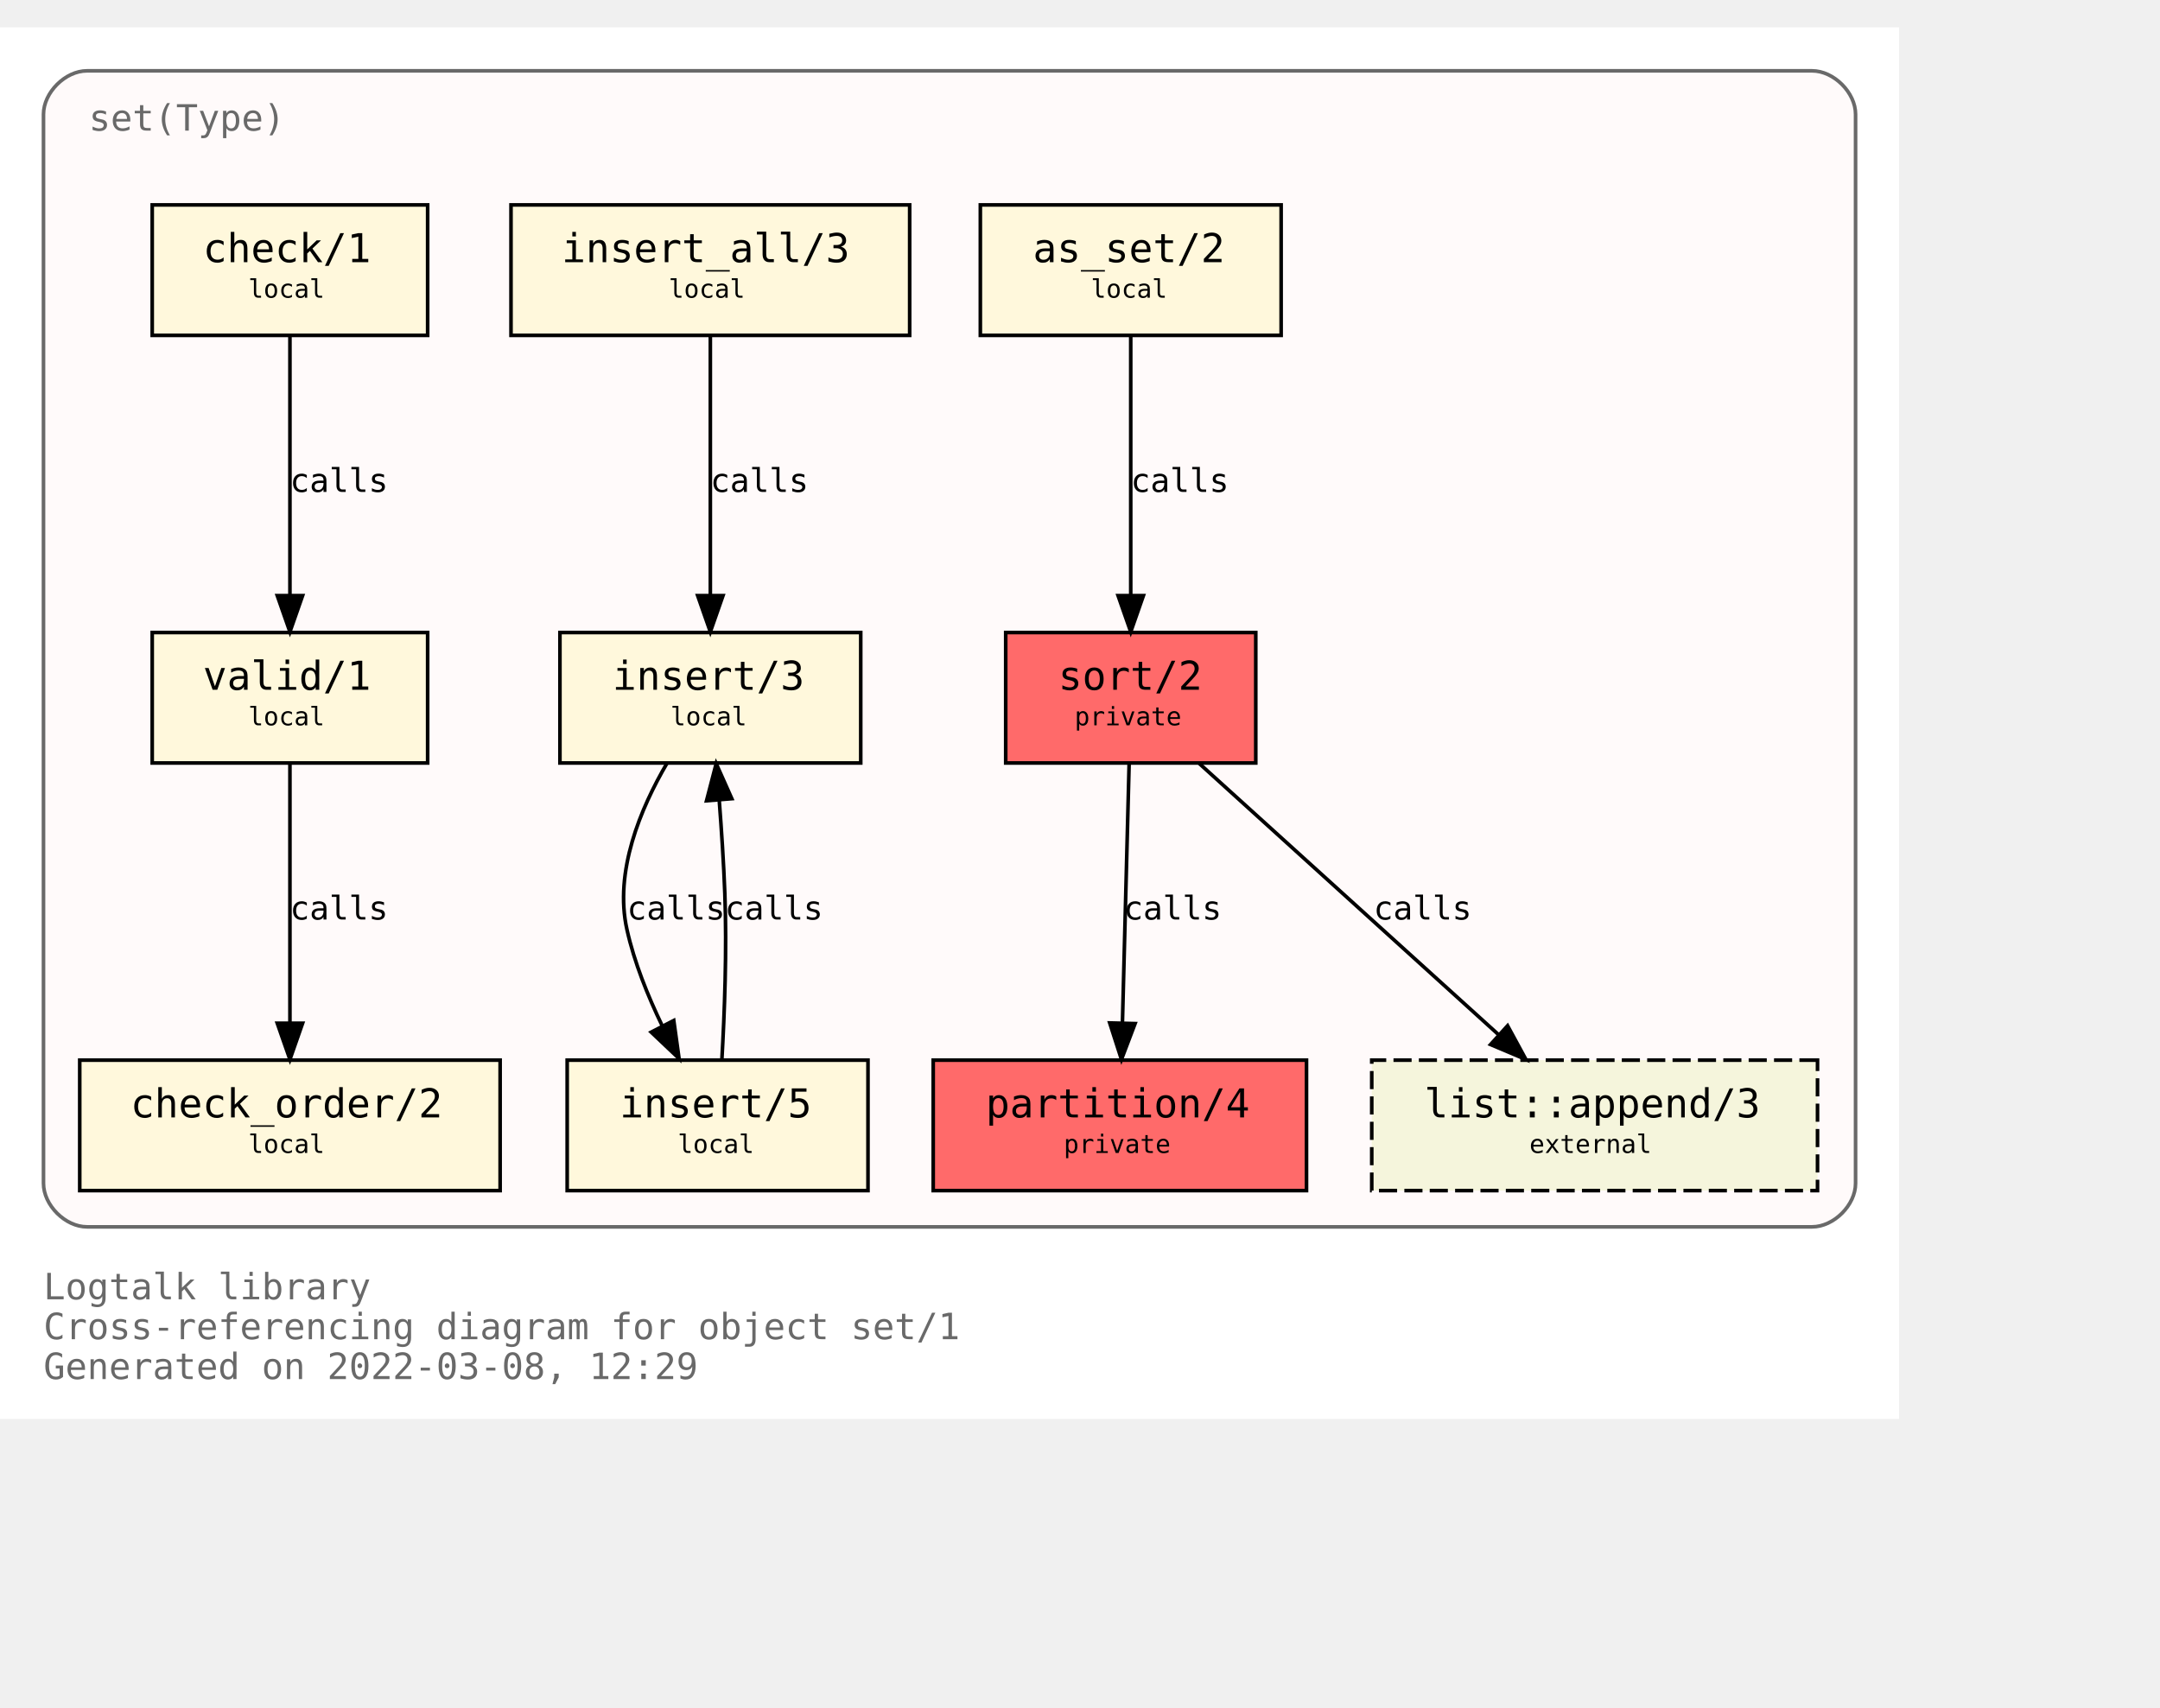
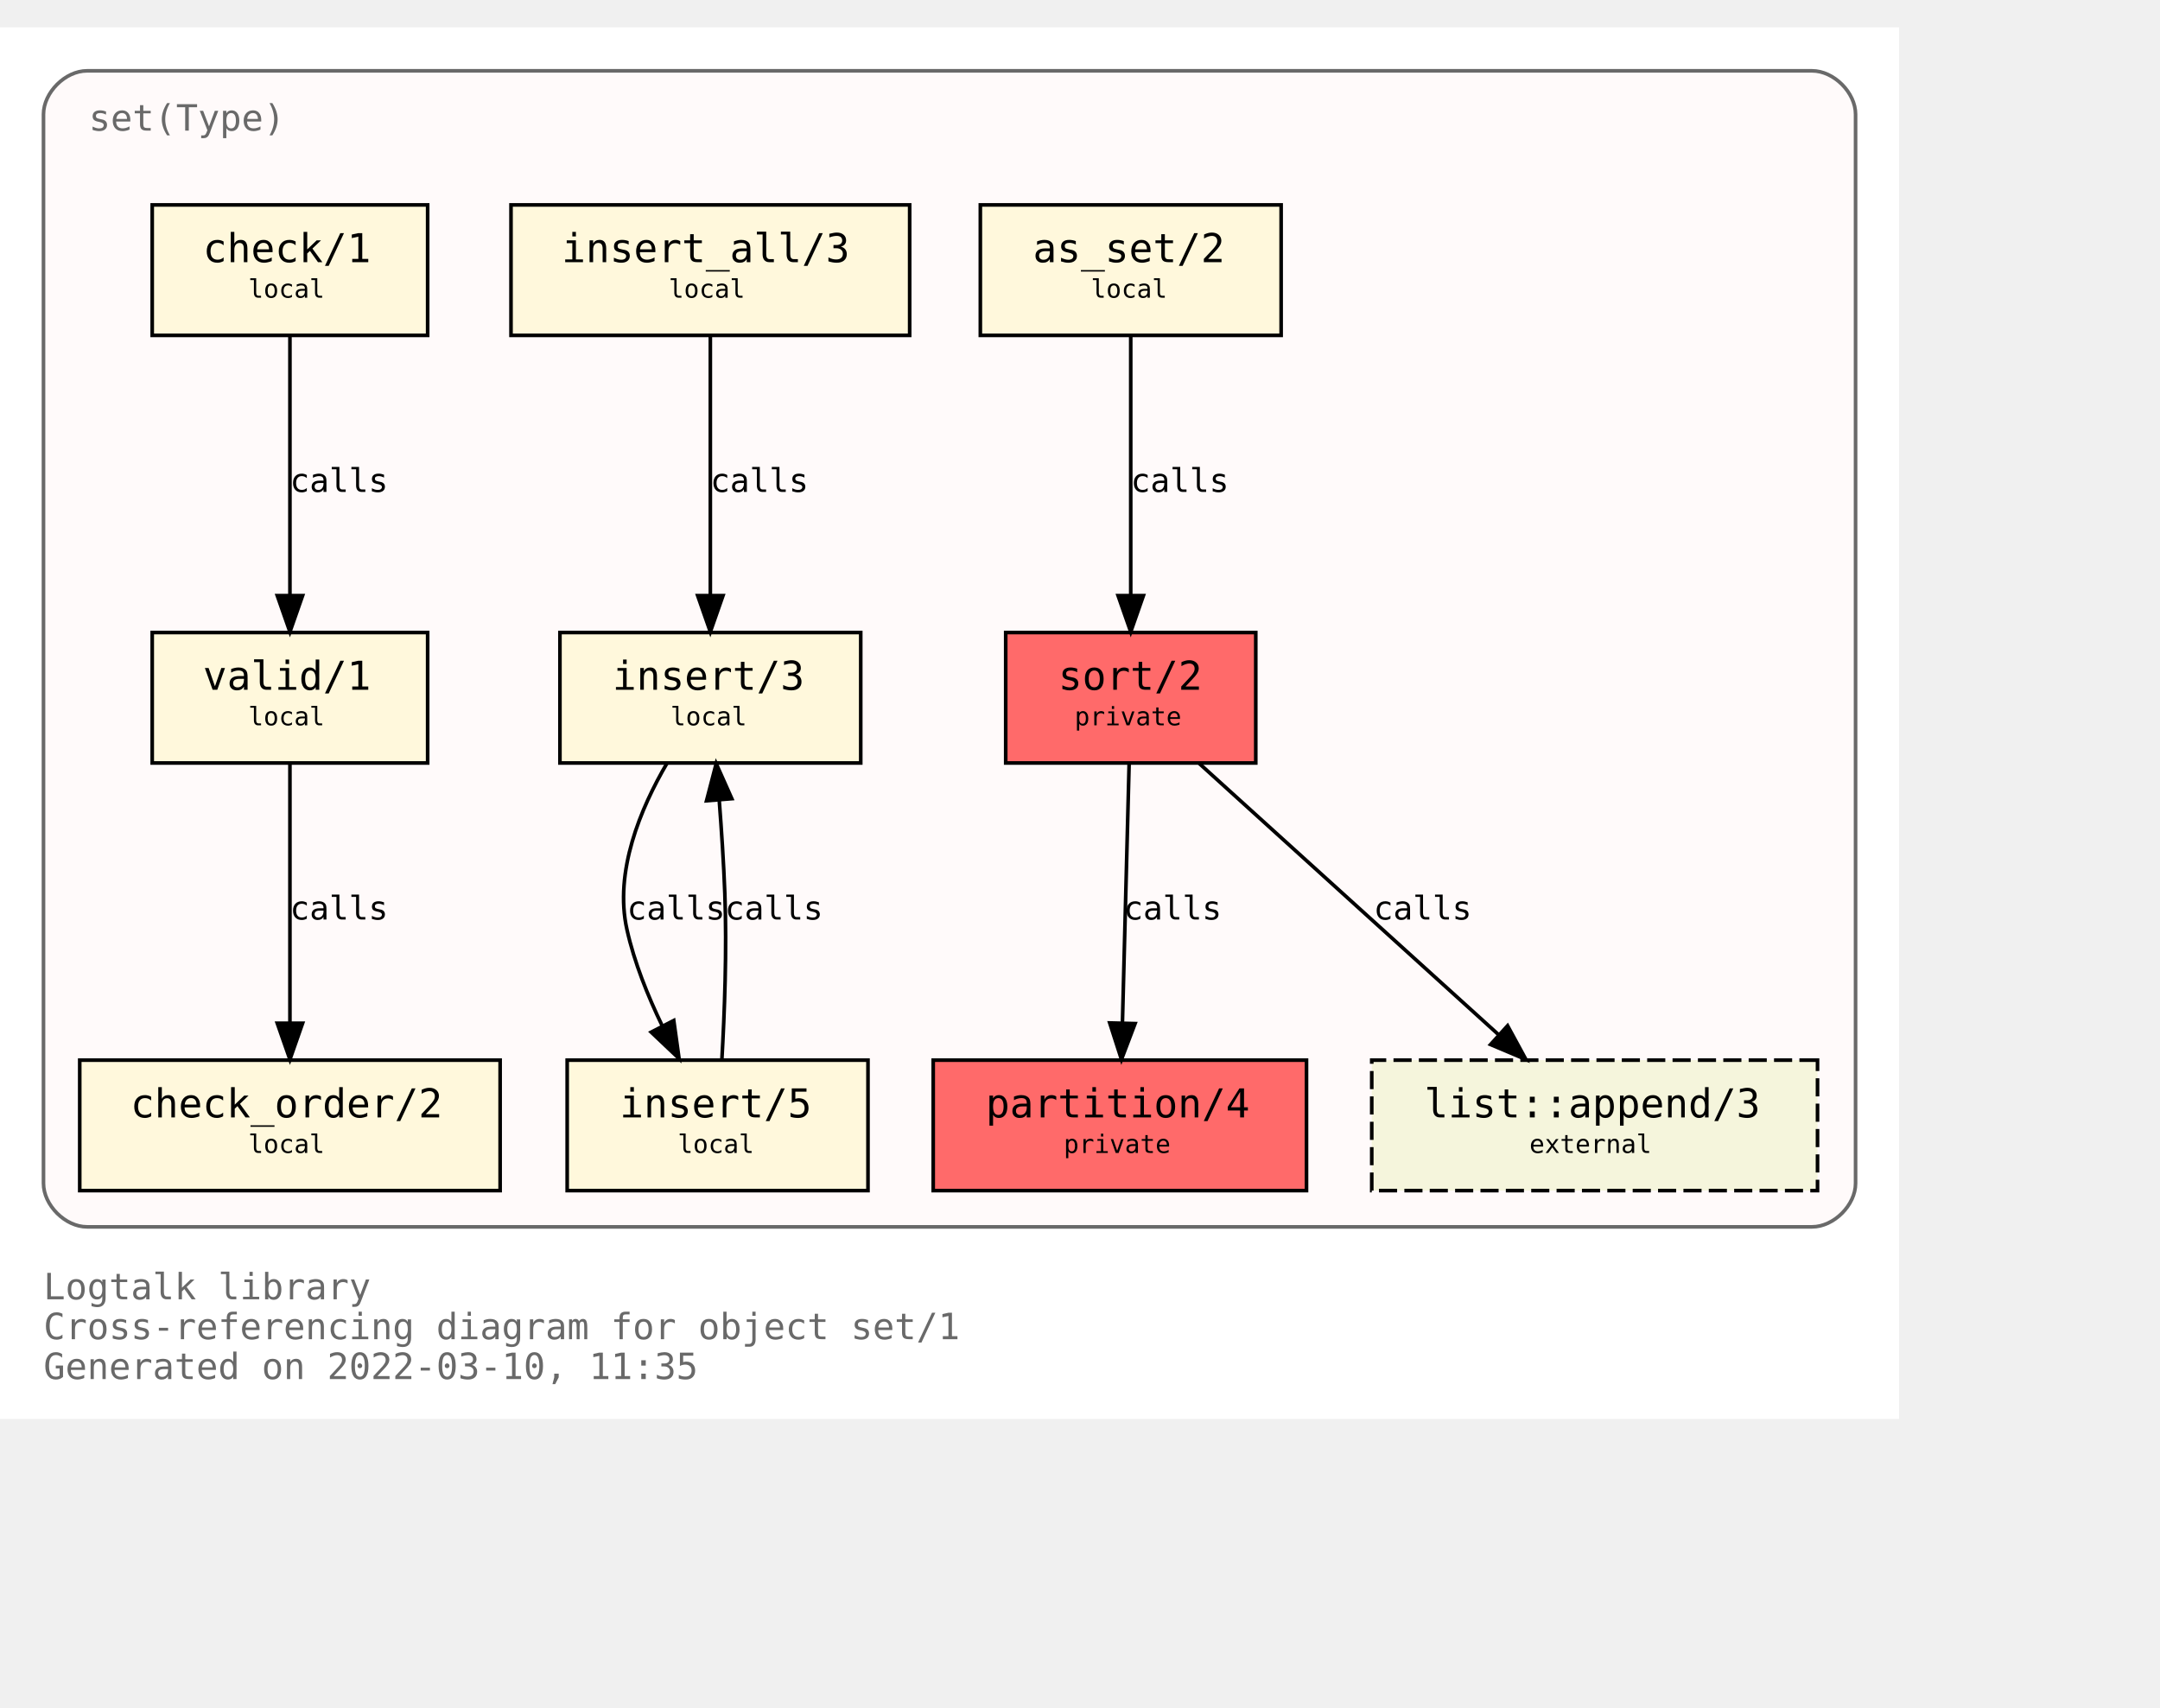
<svg xmlns="http://www.w3.org/2000/svg" xmlns:xlink="http://www.w3.org/1999/xlink" width="668pt" height="528pt" viewBox="72.00 72.00 596.00 456.00">
  <g id="graph0" class="graph" transform="scale(1 1) rotate(0) translate(76 452)">
    <polygon fill="white" stroke="transparent" points="-4,4 -4,-380 520,-380 520,4 -4,4" />
    <text text-anchor="start" x="8" y="-29" font-family="Monospace" font-size="10.00" fill="dimgray">Logtalk library</text>
    <text text-anchor="start" x="8" y="-18" font-family="Monospace" font-size="10.00" fill="dimgray">Cross-referencing diagram for object set/1</text>
-     <text text-anchor="start" x="8" y="-7" font-family="Monospace" font-size="10.00" fill="dimgray">Generated on 2022-03-08, 12:29</text>
+     <text text-anchor="start" x="8" y="-7" font-family="Monospace" font-size="10.00" fill="dimgray">Generated on 2022-03-10, 11:35</text>
    <g id="clust1" class="cluster">
      <g id="a_clust1">
        <a xlink:title="set(Type)">
          <path fill="snow" stroke="dimgray" d="M20,-49C20,-49 496,-49 496,-49 502,-49 508,-55 508,-61 508,-61 508,-356 508,-356 508,-362 502,-368 496,-368 496,-368 20,-368 20,-368 14,-368 8,-362 8,-356 8,-356 8,-61 8,-61 8,-55 14,-49 20,-49" />
          <g id="a_clust1_0">
-             <a xlink:href="https://github.com/LogtalkDotOrg/logtalk3/tree/af58a2b9fd12e44dbf1b2ae4f3291a3f3cce1f6b/library/sets/set1.lgt" xlink:title="https://github.com/LogtalkDotOrg/logtalk3/tree/af58a2b9fd12e44dbf1b2ae4f3291a3f3cce1f6b/library/sets/set1.lgt">
+             <a xlink:href="https://github.com/LogtalkDotOrg/logtalk3/tree/2a69e2811d86258db14552ef52ae36c056b8ea6b/library/sets/set1.lgt" xlink:title="https://github.com/LogtalkDotOrg/logtalk3/tree/2a69e2811d86258db14552ef52ae36c056b8ea6b/library/sets/set1.lgt">
              <text text-anchor="start" x="20.5" y="-351.5" font-family="Monospace" font-size="10.00" fill="dimgray">set(Type)</text>
            </a>
          </g>
        </a>
      </g>
    </g>
    <g id="node1" class="node">
      <g id="a_node1">
-         <a xlink:href="https://github.com/LogtalkDotOrg/logtalk3/tree/af58a2b9fd12e44dbf1b2ae4f3291a3f3cce1f6b/library/sets/set1.lgt#L33" xlink:title="https://github.com/LogtalkDotOrg/logtalk3/tree/af58a2b9fd12e44dbf1b2ae4f3291a3f3cce1f6b/library/sets/set1.lgt#L33">
+         <a xlink:href="https://github.com/LogtalkDotOrg/logtalk3/tree/2a69e2811d86258db14552ef52ae36c056b8ea6b/library/sets/set1.lgt#L33" xlink:title="https://github.com/LogtalkDotOrg/logtalk3/tree/2a69e2811d86258db14552ef52ae36c056b8ea6b/library/sets/set1.lgt#L33">
          <polygon fill="#ff6a6a" stroke="black" points="342.5,-213 273.5,-213 273.5,-177 342.5,-177 342.5,-213" />
          <text text-anchor="start" x="282" y="-197.8" font-family="Monospace" font-size="9.00"> </text>
          <text text-anchor="start" x="288" y="-197.2" font-family="Monospace" font-size="11.00">sort/2</text>
          <text text-anchor="start" x="329" y="-197.8" font-family="Monospace" font-size="9.00"> </text>
          <text text-anchor="start" x="282" y="-186.8" font-family="Monospace" font-size="9.00"> </text>
          <text text-anchor="start" x="292.5" y="-187.4" font-family="Monospace" font-size="7.00">private</text>
          <text text-anchor="start" x="329" y="-186.8" font-family="Monospace" font-size="9.00"> </text>
        </a>
      </g>
    </g>
    <g id="node2" class="node">
      <g id="a_node2">
-         <a xlink:href="https://github.com/LogtalkDotOrg/logtalk3/tree/af58a2b9fd12e44dbf1b2ae4f3291a3f3cce1f6b/library/sets/set1.lgt#L40" xlink:title="https://github.com/LogtalkDotOrg/logtalk3/tree/af58a2b9fd12e44dbf1b2ae4f3291a3f3cce1f6b/library/sets/set1.lgt#L40">
+         <a xlink:href="https://github.com/LogtalkDotOrg/logtalk3/tree/2a69e2811d86258db14552ef52ae36c056b8ea6b/library/sets/set1.lgt#L40" xlink:title="https://github.com/LogtalkDotOrg/logtalk3/tree/2a69e2811d86258db14552ef52ae36c056b8ea6b/library/sets/set1.lgt#L40">
          <polygon fill="#ff6a6a" stroke="black" points="356.5,-95 253.5,-95 253.5,-59 356.5,-59 356.5,-95" />
          <text text-anchor="start" x="262" y="-79.8" font-family="Monospace" font-size="9.00"> </text>
          <text text-anchor="start" x="268" y="-79.2" font-family="Monospace" font-size="11.00">partition/4</text>
          <text text-anchor="start" x="343" y="-79.8" font-family="Monospace" font-size="9.00"> </text>
          <text text-anchor="start" x="262" y="-68.8" font-family="Monospace" font-size="9.00"> </text>
          <text text-anchor="start" x="289.5" y="-69.4" font-family="Monospace" font-size="7.00">private</text>
          <text text-anchor="start" x="343" y="-68.8" font-family="Monospace" font-size="9.00"> </text>
        </a>
      </g>
    </g>
    <g id="edge1" class="edge">
      <g id="a_edge1">
-         <a xlink:href="https://github.com/LogtalkDotOrg/logtalk3/tree/af58a2b9fd12e44dbf1b2ae4f3291a3f3cce1f6b/library/sets/set1.lgt#L48" xlink:title="calls">
+         <a xlink:href="https://github.com/LogtalkDotOrg/logtalk3/tree/2a69e2811d86258db14552ef52ae36c056b8ea6b/library/sets/set1.lgt#L48" xlink:title="calls">
          <path fill="none" stroke="black" d="M307.56,-176.88C307.07,-158.04 306.28,-127.47 305.71,-105.3" />
          <polygon fill="black" stroke="black" points="309.2,-105.09 305.44,-95.19 302.2,-105.27 309.2,-105.09" />
        </a>
      </g>
      <g id="a_edge1-label">
-         <a xlink:href="https://github.com/LogtalkDotOrg/logtalk3/tree/af58a2b9fd12e44dbf1b2ae4f3291a3f3cce1f6b/library/sets/set1.lgt#L48" xlink:title="https://github.com/LogtalkDotOrg/logtalk3/tree/af58a2b9fd12e44dbf1b2ae4f3291a3f3cce1f6b/library/sets/set1.lgt#L48">
+         <a xlink:href="https://github.com/LogtalkDotOrg/logtalk3/tree/2a69e2811d86258db14552ef52ae36c056b8ea6b/library/sets/set1.lgt#L48" xlink:title="https://github.com/LogtalkDotOrg/logtalk3/tree/2a69e2811d86258db14552ef52ae36c056b8ea6b/library/sets/set1.lgt#L48">
          <text text-anchor="start" x="306" y="-133.8" font-family="Monospace" font-size="9.00">calls</text>
        </a>
      </g>
    </g>
    <g id="node10" class="node">
      <g id="a_node10">
        <a xlink:href="https://logtalk.org/library/listp_0.html#append/3" xlink:title="https://logtalk.org/library/listp_0.html#append/3">
          <polygon fill="beige" stroke="black" stroke-dasharray="5,2" points="497.5,-95 374.5,-95 374.5,-59 497.5,-59 497.5,-95" />
          <text text-anchor="start" x="383" y="-79.8" font-family="Monospace" font-size="9.00"> </text>
          <text text-anchor="start" x="389" y="-79.2" font-family="Monospace" font-size="11.00">list::append/3</text>
          <text text-anchor="start" x="484" y="-79.8" font-family="Monospace" font-size="9.00"> </text>
          <text text-anchor="start" x="383" y="-68.8" font-family="Monospace" font-size="9.00"> </text>
          <text text-anchor="start" x="418" y="-69.4" font-family="Monospace" font-size="7.00">external</text>
          <text text-anchor="start" x="484" y="-68.8" font-family="Monospace" font-size="9.00"> </text>
        </a>
      </g>
    </g>
    <g id="edge8" class="edge">
      <g id="a_edge8">
-         <a xlink:href="https://github.com/LogtalkDotOrg/logtalk3/tree/af58a2b9fd12e44dbf1b2ae4f3291a3f3cce1f6b/library/sets/set1.lgt#L48" xlink:title="calls">
+         <a xlink:href="https://github.com/LogtalkDotOrg/logtalk3/tree/2a69e2811d86258db14552ef52ae36c056b8ea6b/library/sets/set1.lgt#L48" xlink:title="calls">
          <path fill="none" stroke="black" d="M326.89,-176.88C348.72,-157.09 384.82,-124.38 409.47,-102.05" />
          <polygon fill="black" stroke="black" points="411.98,-104.5 417.04,-95.19 407.28,-99.31 411.98,-104.5" />
        </a>
      </g>
      <g id="a_edge8-label">
-         <a xlink:href="https://github.com/LogtalkDotOrg/logtalk3/tree/af58a2b9fd12e44dbf1b2ae4f3291a3f3cce1f6b/library/sets/set1.lgt#L48" xlink:title="https://github.com/LogtalkDotOrg/logtalk3/tree/af58a2b9fd12e44dbf1b2ae4f3291a3f3cce1f6b/library/sets/set1.lgt#L48">
+         <a xlink:href="https://github.com/LogtalkDotOrg/logtalk3/tree/2a69e2811d86258db14552ef52ae36c056b8ea6b/library/sets/set1.lgt#L48" xlink:title="https://github.com/LogtalkDotOrg/logtalk3/tree/2a69e2811d86258db14552ef52ae36c056b8ea6b/library/sets/set1.lgt#L48">
          <text text-anchor="start" x="375" y="-133.8" font-family="Monospace" font-size="9.00">calls</text>
        </a>
      </g>
    </g>
    <g id="node3" class="node">
      <g id="a_node3">
-         <a xlink:href="https://github.com/LogtalkDotOrg/logtalk3/tree/af58a2b9fd12e44dbf1b2ae4f3291a3f3cce1f6b/library/sets/set1.lgt#L64" xlink:title="https://github.com/LogtalkDotOrg/logtalk3/tree/af58a2b9fd12e44dbf1b2ae4f3291a3f3cce1f6b/library/sets/set1.lgt#L64">
+         <a xlink:href="https://github.com/LogtalkDotOrg/logtalk3/tree/2a69e2811d86258db14552ef52ae36c056b8ea6b/library/sets/set1.lgt#L64" xlink:title="https://github.com/LogtalkDotOrg/logtalk3/tree/2a69e2811d86258db14552ef52ae36c056b8ea6b/library/sets/set1.lgt#L64">
          <polygon fill="cornsilk" stroke="black" points="349.5,-331 266.5,-331 266.5,-295 349.5,-295 349.5,-331" />
          <text text-anchor="start" x="275" y="-315.8" font-family="Monospace" font-size="9.00"> </text>
          <text text-anchor="start" x="281" y="-315.2" font-family="Monospace" font-size="11.00">as_set/2</text>
          <text text-anchor="start" x="336" y="-315.8" font-family="Monospace" font-size="9.00"> </text>
          <text text-anchor="start" x="275" y="-304.8" font-family="Monospace" font-size="9.00"> </text>
          <text text-anchor="start" x="297" y="-305.4" font-family="Monospace" font-size="7.00">local</text>
          <text text-anchor="start" x="336" y="-304.8" font-family="Monospace" font-size="9.00"> </text>
        </a>
      </g>
    </g>
    <g id="edge2" class="edge">
      <g id="a_edge2">
-         <a xlink:href="https://github.com/LogtalkDotOrg/logtalk3/tree/af58a2b9fd12e44dbf1b2ae4f3291a3f3cce1f6b/library/sets/set1.lgt#L64" xlink:title="calls">
+         <a xlink:href="https://github.com/LogtalkDotOrg/logtalk3/tree/2a69e2811d86258db14552ef52ae36c056b8ea6b/library/sets/set1.lgt#L64" xlink:title="calls">
          <path fill="none" stroke="black" d="M308,-294.88C308,-276.04 308,-245.47 308,-223.3" />
          <polygon fill="black" stroke="black" points="311.5,-223.19 308,-213.19 304.5,-223.19 311.5,-223.19" />
        </a>
      </g>
      <g id="a_edge2-label">
-         <a xlink:href="https://github.com/LogtalkDotOrg/logtalk3/tree/af58a2b9fd12e44dbf1b2ae4f3291a3f3cce1f6b/library/sets/set1.lgt#L64" xlink:title="https://github.com/LogtalkDotOrg/logtalk3/tree/af58a2b9fd12e44dbf1b2ae4f3291a3f3cce1f6b/library/sets/set1.lgt#L64">
+         <a xlink:href="https://github.com/LogtalkDotOrg/logtalk3/tree/2a69e2811d86258db14552ef52ae36c056b8ea6b/library/sets/set1.lgt#L64" xlink:title="https://github.com/LogtalkDotOrg/logtalk3/tree/2a69e2811d86258db14552ef52ae36c056b8ea6b/library/sets/set1.lgt#L64">
          <text text-anchor="start" x="308" y="-251.8" font-family="Monospace" font-size="9.00">calls</text>
        </a>
      </g>
    </g>
    <g id="node4" class="node">
      <g id="a_node4">
-         <a xlink:href="https://github.com/LogtalkDotOrg/logtalk3/tree/af58a2b9fd12e44dbf1b2ae4f3291a3f3cce1f6b/library/sets/set1.lgt#L67" xlink:title="https://github.com/LogtalkDotOrg/logtalk3/tree/af58a2b9fd12e44dbf1b2ae4f3291a3f3cce1f6b/library/sets/set1.lgt#L67">
+         <a xlink:href="https://github.com/LogtalkDotOrg/logtalk3/tree/2a69e2811d86258db14552ef52ae36c056b8ea6b/library/sets/set1.lgt#L67" xlink:title="https://github.com/LogtalkDotOrg/logtalk3/tree/2a69e2811d86258db14552ef52ae36c056b8ea6b/library/sets/set1.lgt#L67">
          <polygon fill="cornsilk" stroke="black" points="233.5,-213 150.5,-213 150.5,-177 233.5,-177 233.5,-213" />
          <text text-anchor="start" x="159" y="-197.8" font-family="Monospace" font-size="9.00"> </text>
          <text text-anchor="start" x="165" y="-197.2" font-family="Monospace" font-size="11.00">insert/3</text>
          <text text-anchor="start" x="220" y="-197.8" font-family="Monospace" font-size="9.00"> </text>
          <text text-anchor="start" x="159" y="-186.8" font-family="Monospace" font-size="9.00"> </text>
          <text text-anchor="start" x="181" y="-187.4" font-family="Monospace" font-size="7.00">local</text>
          <text text-anchor="start" x="220" y="-186.8" font-family="Monospace" font-size="9.00"> </text>
        </a>
      </g>
    </g>
    <g id="node5" class="node">
      <g id="a_node5">
-         <a xlink:href="https://github.com/LogtalkDotOrg/logtalk3/tree/af58a2b9fd12e44dbf1b2ae4f3291a3f3cce1f6b/library/sets/set1.lgt#L77" xlink:title="https://github.com/LogtalkDotOrg/logtalk3/tree/af58a2b9fd12e44dbf1b2ae4f3291a3f3cce1f6b/library/sets/set1.lgt#L77">
+         <a xlink:href="https://github.com/LogtalkDotOrg/logtalk3/tree/2a69e2811d86258db14552ef52ae36c056b8ea6b/library/sets/set1.lgt#L77" xlink:title="https://github.com/LogtalkDotOrg/logtalk3/tree/2a69e2811d86258db14552ef52ae36c056b8ea6b/library/sets/set1.lgt#L77">
          <polygon fill="cornsilk" stroke="black" points="235.5,-95 152.5,-95 152.5,-59 235.5,-59 235.5,-95" />
          <text text-anchor="start" x="161" y="-79.8" font-family="Monospace" font-size="9.00"> </text>
          <text text-anchor="start" x="167" y="-79.2" font-family="Monospace" font-size="11.00">insert/5</text>
          <text text-anchor="start" x="222" y="-79.8" font-family="Monospace" font-size="9.00"> </text>
          <text text-anchor="start" x="161" y="-68.8" font-family="Monospace" font-size="9.00"> </text>
          <text text-anchor="start" x="183" y="-69.4" font-family="Monospace" font-size="7.00">local</text>
          <text text-anchor="start" x="222" y="-68.8" font-family="Monospace" font-size="9.00"> </text>
        </a>
      </g>
    </g>
    <g id="edge3" class="edge">
      <g id="a_edge3">
-         <a xlink:href="https://github.com/LogtalkDotOrg/logtalk3/tree/af58a2b9fd12e44dbf1b2ae4f3291a3f3cce1f6b/library/sets/set1.lgt#L68" xlink:title="calls">
+         <a xlink:href="https://github.com/LogtalkDotOrg/logtalk3/tree/2a69e2811d86258db14552ef52ae36c056b8ea6b/library/sets/set1.lgt#L68" xlink:title="calls">
          <path fill="none" stroke="black" d="M180.07,-176.98C172.75,-164.51 165.41,-147.02 169,-131 171.01,-122.01 174.73,-112.75 178.7,-104.53" />
          <polygon fill="black" stroke="black" points="181.91,-105.94 183.37,-95.44 175.68,-102.73 181.91,-105.94" />
        </a>
      </g>
      <g id="a_edge3-label">
-         <a xlink:href="https://github.com/LogtalkDotOrg/logtalk3/tree/af58a2b9fd12e44dbf1b2ae4f3291a3f3cce1f6b/library/sets/set1.lgt#L68" xlink:title="https://github.com/LogtalkDotOrg/logtalk3/tree/af58a2b9fd12e44dbf1b2ae4f3291a3f3cce1f6b/library/sets/set1.lgt#L68">
+         <a xlink:href="https://github.com/LogtalkDotOrg/logtalk3/tree/2a69e2811d86258db14552ef52ae36c056b8ea6b/library/sets/set1.lgt#L68" xlink:title="https://github.com/LogtalkDotOrg/logtalk3/tree/2a69e2811d86258db14552ef52ae36c056b8ea6b/library/sets/set1.lgt#L68">
          <text text-anchor="start" x="169" y="-133.8" font-family="Monospace" font-size="9.00">calls</text>
        </a>
      </g>
    </g>
    <g id="edge4" class="edge">
      <g id="a_edge4">
-         <a xlink:href="https://github.com/LogtalkDotOrg/logtalk3/tree/af58a2b9fd12e44dbf1b2ae4f3291a3f3cce1f6b/library/sets/set1.lgt#L77" xlink:title="calls">
+         <a xlink:href="https://github.com/LogtalkDotOrg/logtalk3/tree/2a69e2811d86258db14552ef52ae36c056b8ea6b/library/sets/set1.lgt#L77" xlink:title="calls">
          <path fill="none" stroke="black" d="M195.18,-95.11C195.91,-107.79 196.59,-125.47 196,-141 195.69,-149.33 195.09,-158.39 194.46,-166.62" />
          <polygon fill="black" stroke="black" points="190.95,-166.58 193.62,-176.83 197.93,-167.15 190.95,-166.58" />
        </a>
      </g>
      <g id="a_edge4-label">
-         <a xlink:href="https://github.com/LogtalkDotOrg/logtalk3/tree/af58a2b9fd12e44dbf1b2ae4f3291a3f3cce1f6b/library/sets/set1.lgt#L77" xlink:title="https://github.com/LogtalkDotOrg/logtalk3/tree/af58a2b9fd12e44dbf1b2ae4f3291a3f3cce1f6b/library/sets/set1.lgt#L77">
+         <a xlink:href="https://github.com/LogtalkDotOrg/logtalk3/tree/2a69e2811d86258db14552ef52ae36c056b8ea6b/library/sets/set1.lgt#L77" xlink:title="https://github.com/LogtalkDotOrg/logtalk3/tree/2a69e2811d86258db14552ef52ae36c056b8ea6b/library/sets/set1.lgt#L77">
          <text text-anchor="start" x="196" y="-133.8" font-family="Monospace" font-size="9.00">calls</text>
        </a>
      </g>
    </g>
    <g id="node6" class="node">
      <g id="a_node6">
-         <a xlink:href="https://github.com/LogtalkDotOrg/logtalk3/tree/af58a2b9fd12e44dbf1b2ae4f3291a3f3cce1f6b/library/sets/set1.lgt#L82" xlink:title="https://github.com/LogtalkDotOrg/logtalk3/tree/af58a2b9fd12e44dbf1b2ae4f3291a3f3cce1f6b/library/sets/set1.lgt#L82">
+         <a xlink:href="https://github.com/LogtalkDotOrg/logtalk3/tree/2a69e2811d86258db14552ef52ae36c056b8ea6b/library/sets/set1.lgt#L82" xlink:title="https://github.com/LogtalkDotOrg/logtalk3/tree/2a69e2811d86258db14552ef52ae36c056b8ea6b/library/sets/set1.lgt#L82">
          <polygon fill="cornsilk" stroke="black" points="247,-331 137,-331 137,-295 247,-295 247,-331" />
          <text text-anchor="start" x="145" y="-315.8" font-family="Monospace" font-size="9.00"> </text>
          <text text-anchor="start" x="151" y="-315.2" font-family="Monospace" font-size="11.00">insert_all/3</text>
          <text text-anchor="start" x="233" y="-315.8" font-family="Monospace" font-size="9.00"> </text>
          <text text-anchor="start" x="145" y="-304.8" font-family="Monospace" font-size="9.00"> </text>
          <text text-anchor="start" x="180.5" y="-305.4" font-family="Monospace" font-size="7.00">local</text>
          <text text-anchor="start" x="233" y="-304.8" font-family="Monospace" font-size="9.00"> </text>
        </a>
      </g>
    </g>
    <g id="edge5" class="edge">
      <g id="a_edge5">
-         <a xlink:href="https://github.com/LogtalkDotOrg/logtalk3/tree/af58a2b9fd12e44dbf1b2ae4f3291a3f3cce1f6b/library/sets/set1.lgt#L83" xlink:title="calls">
+         <a xlink:href="https://github.com/LogtalkDotOrg/logtalk3/tree/2a69e2811d86258db14552ef52ae36c056b8ea6b/library/sets/set1.lgt#L83" xlink:title="calls">
          <path fill="none" stroke="black" d="M192,-294.88C192,-276.04 192,-245.47 192,-223.3" />
          <polygon fill="black" stroke="black" points="195.5,-223.19 192,-213.19 188.5,-223.19 195.5,-223.19" />
        </a>
      </g>
      <g id="a_edge5-label">
-         <a xlink:href="https://github.com/LogtalkDotOrg/logtalk3/tree/af58a2b9fd12e44dbf1b2ae4f3291a3f3cce1f6b/library/sets/set1.lgt#L83" xlink:title="https://github.com/LogtalkDotOrg/logtalk3/tree/af58a2b9fd12e44dbf1b2ae4f3291a3f3cce1f6b/library/sets/set1.lgt#L83">
+         <a xlink:href="https://github.com/LogtalkDotOrg/logtalk3/tree/2a69e2811d86258db14552ef52ae36c056b8ea6b/library/sets/set1.lgt#L83" xlink:title="https://github.com/LogtalkDotOrg/logtalk3/tree/2a69e2811d86258db14552ef52ae36c056b8ea6b/library/sets/set1.lgt#L83">
          <text text-anchor="start" x="192" y="-251.8" font-family="Monospace" font-size="9.00">calls</text>
        </a>
      </g>
    </g>
    <g id="node7" class="node">
      <g id="a_node7">
-         <a xlink:href="https://github.com/LogtalkDotOrg/logtalk3/tree/af58a2b9fd12e44dbf1b2ae4f3291a3f3cce1f6b/library/sets/set1.lgt#L87" xlink:title="https://github.com/LogtalkDotOrg/logtalk3/tree/af58a2b9fd12e44dbf1b2ae4f3291a3f3cce1f6b/library/sets/set1.lgt#L87">
+         <a xlink:href="https://github.com/LogtalkDotOrg/logtalk3/tree/2a69e2811d86258db14552ef52ae36c056b8ea6b/library/sets/set1.lgt#L87" xlink:title="https://github.com/LogtalkDotOrg/logtalk3/tree/2a69e2811d86258db14552ef52ae36c056b8ea6b/library/sets/set1.lgt#L87">
          <polygon fill="cornsilk" stroke="black" points="114,-213 38,-213 38,-177 114,-177 114,-213" />
          <text text-anchor="start" x="46" y="-197.8" font-family="Monospace" font-size="9.00"> </text>
          <text text-anchor="start" x="52" y="-197.2" font-family="Monospace" font-size="11.00">valid/1</text>
          <text text-anchor="start" x="100" y="-197.8" font-family="Monospace" font-size="9.00"> </text>
          <text text-anchor="start" x="46" y="-186.8" font-family="Monospace" font-size="9.00"> </text>
          <text text-anchor="start" x="64.5" y="-187.4" font-family="Monospace" font-size="7.00">local</text>
          <text text-anchor="start" x="100" y="-186.8" font-family="Monospace" font-size="9.00"> </text>
        </a>
      </g>
    </g>
    <g id="node8" class="node">
      <g id="a_node8">
-         <a xlink:href="https://github.com/LogtalkDotOrg/logtalk3/tree/af58a2b9fd12e44dbf1b2ae4f3291a3f3cce1f6b/library/sets/set1.lgt#L96" xlink:title="https://github.com/LogtalkDotOrg/logtalk3/tree/af58a2b9fd12e44dbf1b2ae4f3291a3f3cce1f6b/library/sets/set1.lgt#L96">
+         <a xlink:href="https://github.com/LogtalkDotOrg/logtalk3/tree/2a69e2811d86258db14552ef52ae36c056b8ea6b/library/sets/set1.lgt#L96" xlink:title="https://github.com/LogtalkDotOrg/logtalk3/tree/2a69e2811d86258db14552ef52ae36c056b8ea6b/library/sets/set1.lgt#L96">
          <polygon fill="cornsilk" stroke="black" points="134,-95 18,-95 18,-59 134,-59 134,-95" />
          <text text-anchor="start" x="26" y="-79.8" font-family="Monospace" font-size="9.00"> </text>
          <text text-anchor="start" x="32" y="-79.2" font-family="Monospace" font-size="11.00">check_order/2</text>
          <text text-anchor="start" x="120" y="-79.8" font-family="Monospace" font-size="9.00"> </text>
          <text text-anchor="start" x="26" y="-68.8" font-family="Monospace" font-size="9.00"> </text>
          <text text-anchor="start" x="64.5" y="-69.4" font-family="Monospace" font-size="7.00">local</text>
          <text text-anchor="start" x="120" y="-68.8" font-family="Monospace" font-size="9.00"> </text>
        </a>
      </g>
    </g>
    <g id="edge6" class="edge">
      <g id="a_edge6">
-         <a xlink:href="https://github.com/LogtalkDotOrg/logtalk3/tree/af58a2b9fd12e44dbf1b2ae4f3291a3f3cce1f6b/library/sets/set1.lgt#L93" xlink:title="calls">
+         <a xlink:href="https://github.com/LogtalkDotOrg/logtalk3/tree/2a69e2811d86258db14552ef52ae36c056b8ea6b/library/sets/set1.lgt#L93" xlink:title="calls">
          <path fill="none" stroke="black" d="M76,-176.88C76,-158.04 76,-127.47 76,-105.3" />
          <polygon fill="black" stroke="black" points="79.5,-105.19 76,-95.19 72.5,-105.19 79.5,-105.19" />
        </a>
      </g>
      <g id="a_edge6-label">
-         <a xlink:href="https://github.com/LogtalkDotOrg/logtalk3/tree/af58a2b9fd12e44dbf1b2ae4f3291a3f3cce1f6b/library/sets/set1.lgt#L93" xlink:title="https://github.com/LogtalkDotOrg/logtalk3/tree/af58a2b9fd12e44dbf1b2ae4f3291a3f3cce1f6b/library/sets/set1.lgt#L93">
+         <a xlink:href="https://github.com/LogtalkDotOrg/logtalk3/tree/2a69e2811d86258db14552ef52ae36c056b8ea6b/library/sets/set1.lgt#L93" xlink:title="https://github.com/LogtalkDotOrg/logtalk3/tree/2a69e2811d86258db14552ef52ae36c056b8ea6b/library/sets/set1.lgt#L93">
          <text text-anchor="start" x="76" y="-133.8" font-family="Monospace" font-size="9.00">calls</text>
        </a>
      </g>
    </g>
    <g id="node9" class="node">
      <g id="a_node9">
-         <a xlink:href="https://github.com/LogtalkDotOrg/logtalk3/tree/af58a2b9fd12e44dbf1b2ae4f3291a3f3cce1f6b/library/sets/set1.lgt#L108" xlink:title="https://github.com/LogtalkDotOrg/logtalk3/tree/af58a2b9fd12e44dbf1b2ae4f3291a3f3cce1f6b/library/sets/set1.lgt#L108">
+         <a xlink:href="https://github.com/LogtalkDotOrg/logtalk3/tree/2a69e2811d86258db14552ef52ae36c056b8ea6b/library/sets/set1.lgt#L108" xlink:title="https://github.com/LogtalkDotOrg/logtalk3/tree/2a69e2811d86258db14552ef52ae36c056b8ea6b/library/sets/set1.lgt#L108">
          <polygon fill="cornsilk" stroke="black" points="114,-331 38,-331 38,-295 114,-295 114,-331" />
          <text text-anchor="start" x="46" y="-315.8" font-family="Monospace" font-size="9.00"> </text>
          <text text-anchor="start" x="52" y="-315.2" font-family="Monospace" font-size="11.00">check/1</text>
          <text text-anchor="start" x="100" y="-315.8" font-family="Monospace" font-size="9.00"> </text>
          <text text-anchor="start" x="46" y="-304.8" font-family="Monospace" font-size="9.00"> </text>
          <text text-anchor="start" x="64.5" y="-305.4" font-family="Monospace" font-size="7.00">local</text>
          <text text-anchor="start" x="100" y="-304.8" font-family="Monospace" font-size="9.00"> </text>
        </a>
      </g>
    </g>
    <g id="edge7" class="edge">
      <g id="a_edge7">
-         <a xlink:href="https://github.com/LogtalkDotOrg/logtalk3/tree/af58a2b9fd12e44dbf1b2ae4f3291a3f3cce1f6b/library/sets/set1.lgt#L108" xlink:title="calls">
+         <a xlink:href="https://github.com/LogtalkDotOrg/logtalk3/tree/2a69e2811d86258db14552ef52ae36c056b8ea6b/library/sets/set1.lgt#L108" xlink:title="calls">
          <path fill="none" stroke="black" d="M76,-294.88C76,-276.04 76,-245.47 76,-223.3" />
          <polygon fill="black" stroke="black" points="79.5,-223.19 76,-213.19 72.5,-223.19 79.5,-223.19" />
        </a>
      </g>
      <g id="a_edge7-label">
-         <a xlink:href="https://github.com/LogtalkDotOrg/logtalk3/tree/af58a2b9fd12e44dbf1b2ae4f3291a3f3cce1f6b/library/sets/set1.lgt#L108" xlink:title="https://github.com/LogtalkDotOrg/logtalk3/tree/af58a2b9fd12e44dbf1b2ae4f3291a3f3cce1f6b/library/sets/set1.lgt#L108">
+         <a xlink:href="https://github.com/LogtalkDotOrg/logtalk3/tree/2a69e2811d86258db14552ef52ae36c056b8ea6b/library/sets/set1.lgt#L108" xlink:title="https://github.com/LogtalkDotOrg/logtalk3/tree/2a69e2811d86258db14552ef52ae36c056b8ea6b/library/sets/set1.lgt#L108">
          <text text-anchor="start" x="76" y="-251.8" font-family="Monospace" font-size="9.00">calls</text>
        </a>
      </g>
    </g>
  </g>
</svg>
